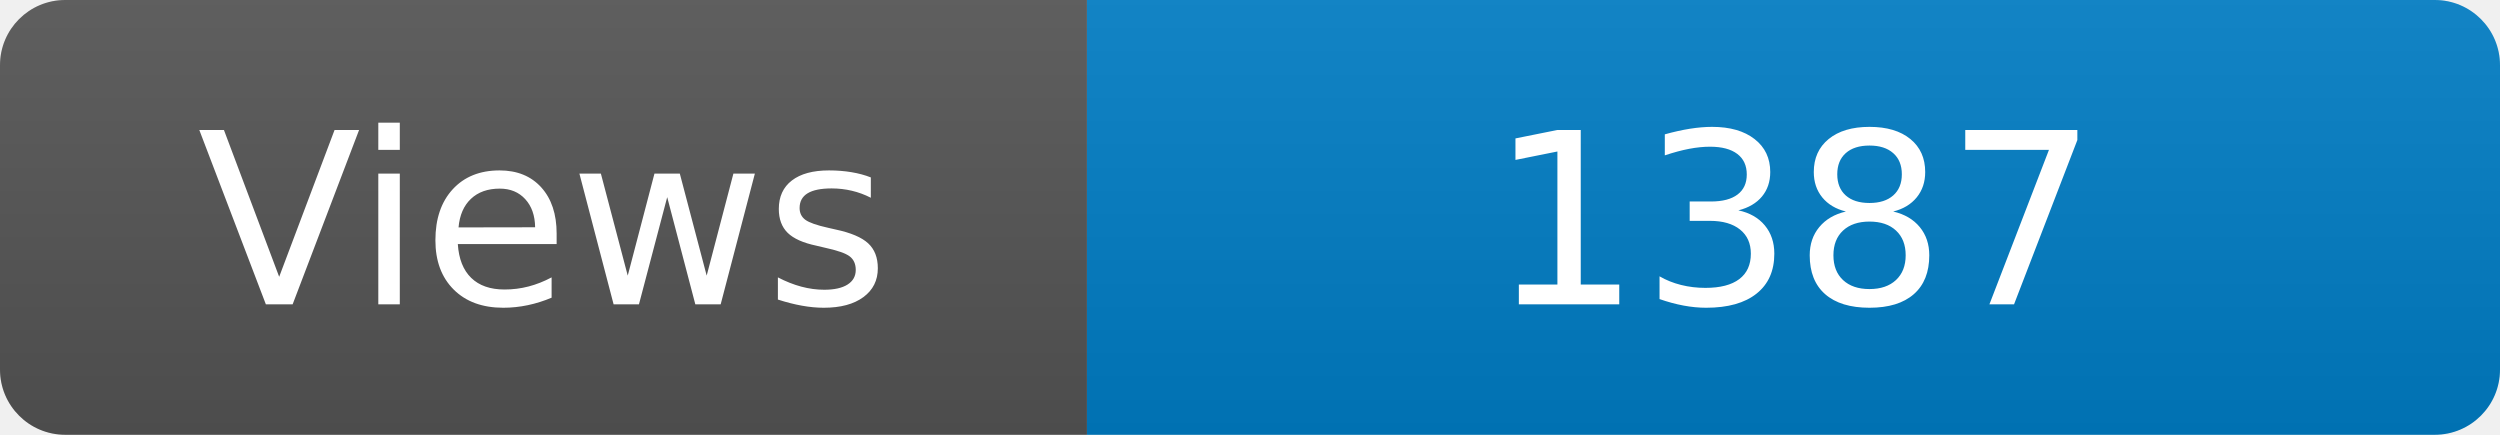
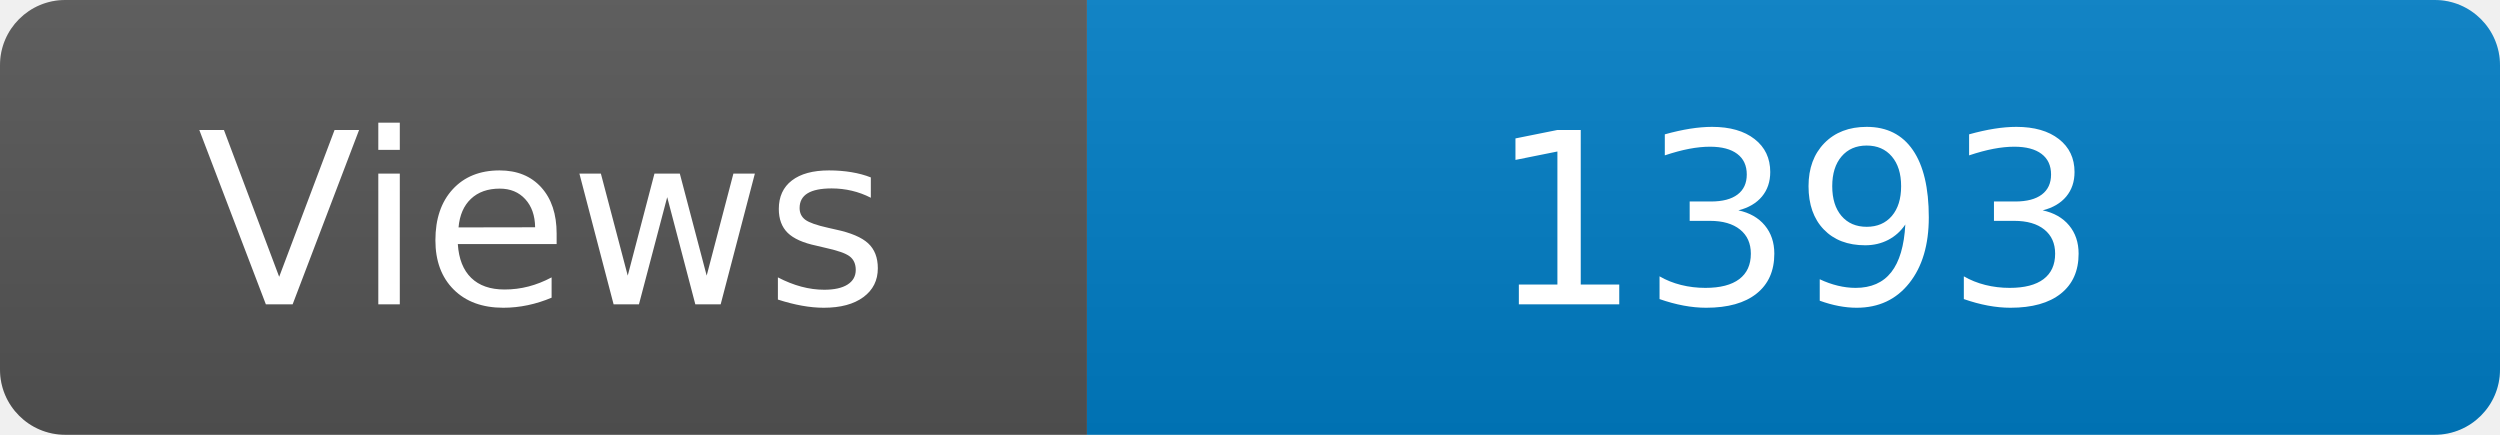
<svg xmlns="http://www.w3.org/2000/svg" width="115" height="20" role="img" aria-label="Maintained?: yes">
  <linearGradient id="s" x2="0" y2="100%">
    <stop offset="0" stop-color="#bbb" stop-opacity=".1" />
    <stop offset="1" stop-opacity=".1" />
  </linearGradient>
  <clipPath id="r">
    <rect width="115" height="20" rx="3" fill="#fff" />
  </clipPath>
  <g clip-path="url(#r)">
    <rect width="50" height="20" fill="#555" />
    <rect x="50" width="160" height="20" fill="#007ec6" />
    <rect width="115" height="20" fill="url(#s)" />
  </g>
  <g fill="#fff" text-anchor="middle" font-family="Verdana,Geneva,DejaVu Sans,sans-serif" font-size="110">
    <text x="250" y="140" transform="scale(.1)" fill="#fff">Views</text>
-     <text x="825" y="140" transform="scale(.1)" fill="#fff">1387</text>
+     <text x="825" y="140" transform="scale(.1)" fill="#fff">1393</text>
  </g>
</svg>
